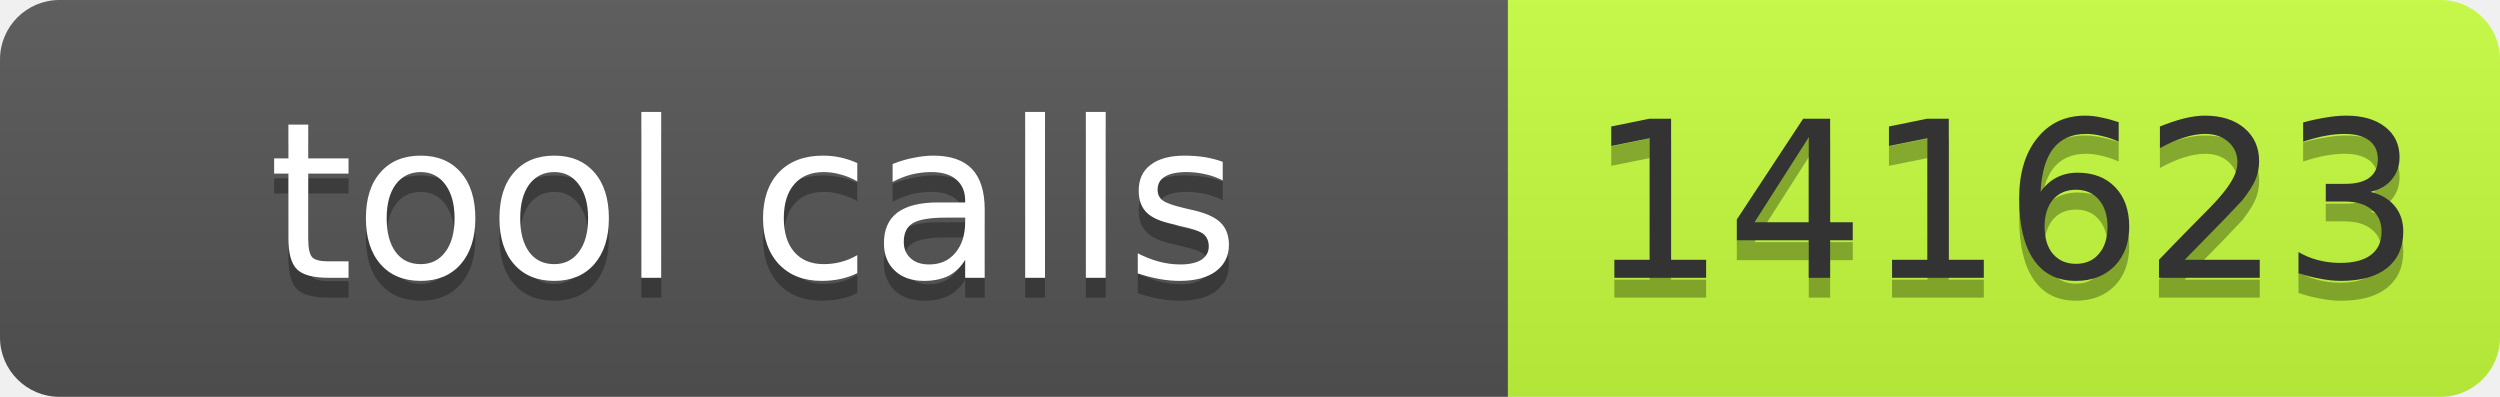
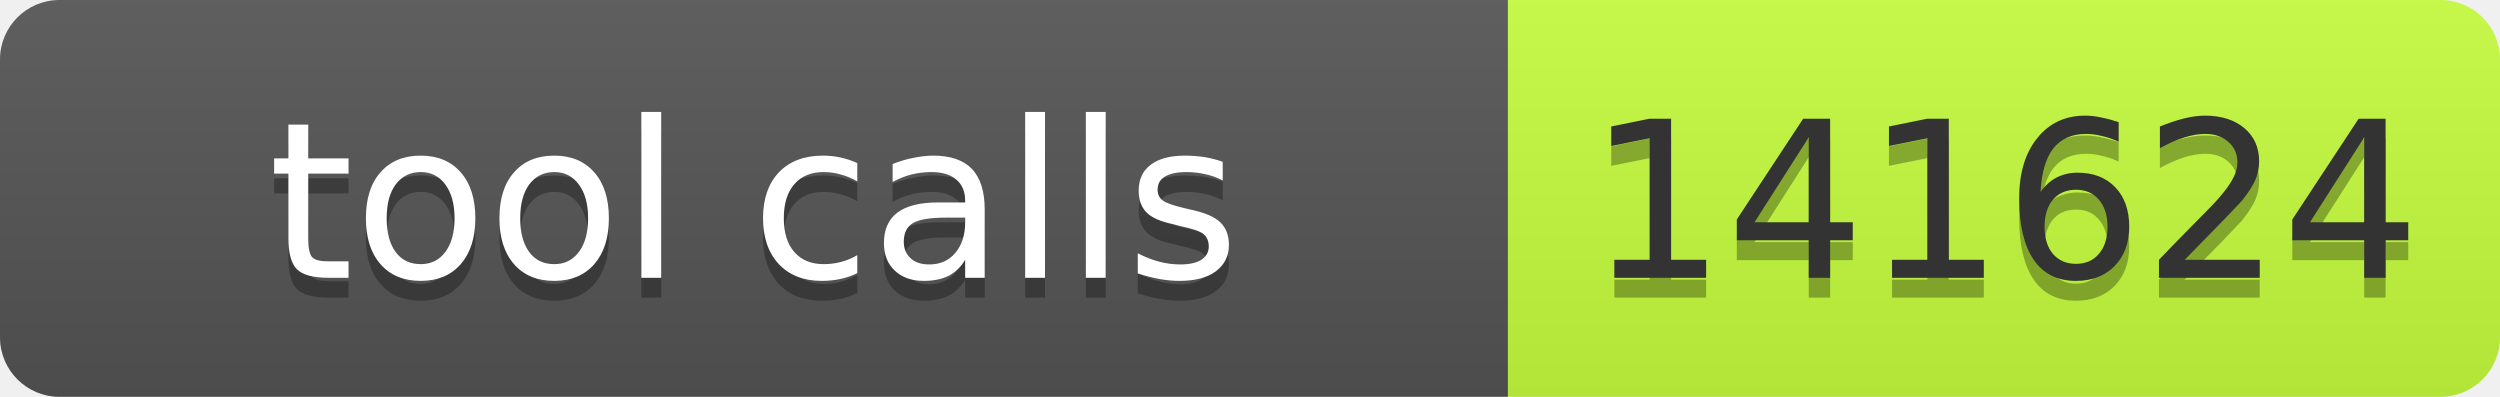
- <svg xmlns="http://www.w3.org/2000/svg" width="126" height="20" role="img" aria-label="tool calls: 141623">
+ <svg xmlns="http://www.w3.org/2000/svg" width="126" height="20" role="img" aria-label="tool calls: 141624">
  <linearGradient id="s" x2="0" y2="100%">
    <stop offset="0" stop-color="#bbb" stop-opacity=".1" />
    <stop offset="1" stop-opacity=".1" />
  </linearGradient>
  <clipPath id="r">
    <rect width="126" height="20" rx="3" fill="#fff" />
  </clipPath>
  <g clip-path="url(#r)">
    <rect width="76" height="20" fill="#555" />
    <rect x="76" width="50" height="20" fill="#c6ff3d" />
    <rect width="126" height="20" fill="url(#s)" />
  </g>
  <g font-family="Verdana,Geneva,DejaVu Sans,sans-serif" font-size="11">
    <text x="38" y="15" fill="#010101" fill-opacity=".3" text-anchor="middle" textLength="66">tool calls</text>
    <text x="38" y="14" fill="#fff" text-anchor="middle" textLength="66">tool calls</text>
-     <text x="101" y="15" fill="#010101" fill-opacity=".3" text-anchor="middle" textLength="40">141623</text>
-     <text x="101" y="14" fill="#333" text-anchor="middle" textLength="40">141623</text>
+     <text x="101" y="15" fill="#010101" fill-opacity=".3" text-anchor="middle" textLength="40">141624</text>
+     <text x="101" y="14" fill="#333" text-anchor="middle" textLength="40">141624</text>
  </g>
</svg>
